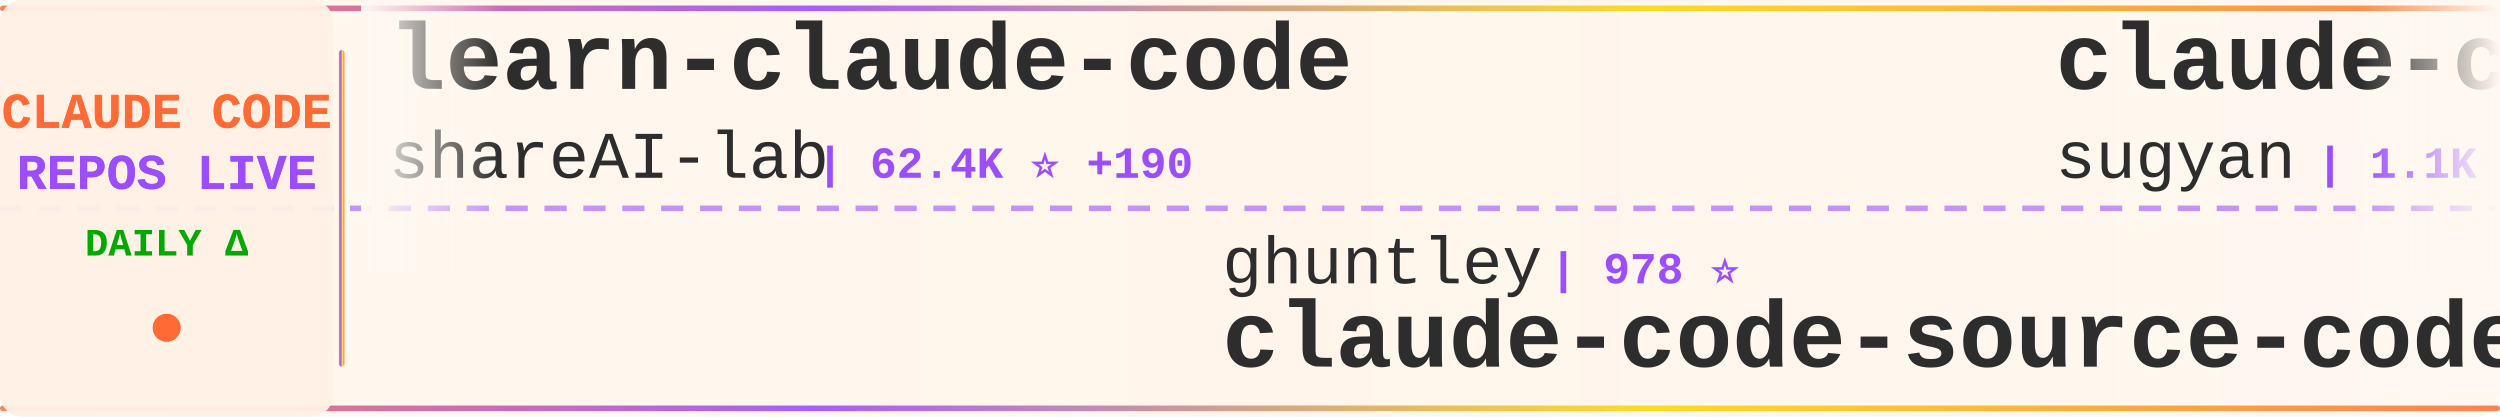
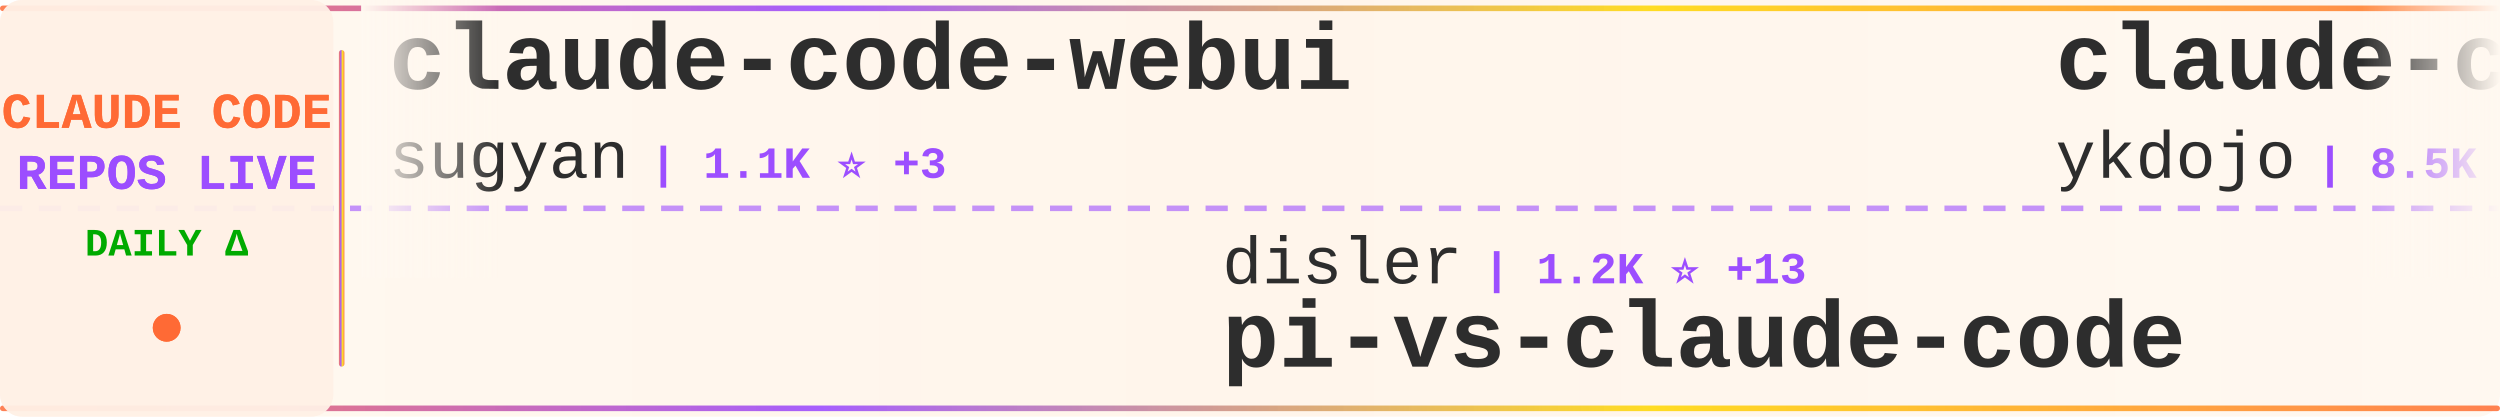
<svg xmlns="http://www.w3.org/2000/svg" width="900" height="150">
  <defs>
    <linearGradient id="tickerBg" x1="0%" y1="0%" x2="100%" y2="0%">
      <stop offset="0%" style="stop-color:#fff8f0;stop-opacity:0.98" />
      <stop offset="50%" style="stop-color:#fff5eb;stop-opacity:1" />
      <stop offset="100%" style="stop-color:#fff8f0;stop-opacity:0.98" />
    </linearGradient>
    <linearGradient id="borderGrad" x1="0%" y1="0%" x2="100%" y2="0%">
      <stop offset="0%" style="stop-color:#FF6B35;stop-opacity:0.85">
        <animate attributeName="stop-opacity" values="0.85;1;0.85" dur="2s" repeatCount="indefinite" />
      </stop>
      <stop offset="33%" style="stop-color:#9C4EFF;stop-opacity:0.9">
        <animate attributeName="stop-opacity" values="0.9;1;0.9" dur="2.2s" repeatCount="indefinite" />
      </stop>
      <stop offset="66%" style="stop-color:#FFD700;stop-opacity:0.85">
        <animate attributeName="stop-opacity" values="0.85;1;0.85" dur="1.8s" repeatCount="indefinite" />
      </stop>
      <stop offset="100%" style="stop-color:#FF6B35;stop-opacity:0.85">
        <animate attributeName="stop-opacity" values="0.85;1;0.85" dur="2s" repeatCount="indefinite" />
      </stop>
    </linearGradient>
    <filter id="textGlow">
      <feGaussianBlur stdDeviation="0.15" result="coloredBlur" />
      <feMerge>
        <feMergeNode in="coloredBlur" />
        <feMergeNode in="SourceGraphic" />
      </feMerge>
    </filter>
    <filter id="metricGlow">
      <feGaussianBlur stdDeviation="0.2" result="coloredBlur" />
      <feMerge>
        <feMergeNode in="coloredBlur" />
        <feMergeNode in="SourceGraphic" />
      </feMerge>
    </filter>
    <linearGradient id="leftFade" x1="0%" y1="0%" x2="100%" y2="0%">
      <stop offset="0%" style="stop-color:#fff8f0;stop-opacity:1" />
      <stop offset="100%" style="stop-color:#fff8f0;stop-opacity:0" />
    </linearGradient>
    <linearGradient id="rightFade" x1="0%" y1="0%" x2="100%" y2="0%">
      <stop offset="0%" style="stop-color:#fff8f0;stop-opacity:0" />
      <stop offset="100%" style="stop-color:#fff8f0;stop-opacity:1" />
    </linearGradient>
  </defs>
  <rect width="900" height="150" fill="url(#tickerBg)" rx="8" />
  <rect x="0" y="2" width="900" height="2" fill="url(#borderGrad)" rx="1" />
  <rect x="0" y="146" width="900" height="2" fill="url(#borderGrad)" rx="1" />
  <line x1="0" y1="75" x2="900" y2="75" stroke="#9C4EFF" stroke-width="2" stroke-dasharray="8 6" opacity="0.6" />
  <rect x="0" y="0" width="120" height="150" fill="#fff0e6" opacity="0.95" rx="8" />
  <text x="60" y="46" font-family="'Courier New', monospace" font-size="18" font-weight="bold" fill="#FF6B35" text-anchor="middle" filter="url(#textGlow)">
    CLAUDE CODE
  </text>
  <text x="60" y="68" font-family="'Courier New', monospace" font-size="18" font-weight="bold" fill="#9C4EFF" text-anchor="middle" filter="url(#textGlow)">
    REPOS LIVE
  </text>
  <text x="60" y="92" font-family="'Courier New', monospace" font-size="14" font-weight="bold" fill="#00aa00" text-anchor="middle">
    DAILY Δ
  </text>
  <circle cx="60" cy="118" r="5" fill="#FF6B35" filter="url(#metricGlow)">
    <animate attributeName="r" values="4;6;4" dur="1.5s" repeatCount="indefinite" />
    <animate attributeName="opacity" values="0.6;1;0.6" dur="1.5s" repeatCount="indefinite" />
  </circle>
  <rect x="122" y="18" width="2" height="114" fill="url(#borderGrad)" rx="1" />
  <clipPath id="tickerClip">
    <rect x="130" y="0" width="770" height="150" />
  </clipPath>
  <g clip-path="url(#tickerClip)">
    <g id="tickerItems">
      <animateTransform attributeName="transform" attributeType="XML" type="translate" from="0 0" to="-3000 0" dur="54s" repeatCount="indefinite" />
      <g transform="translate(0, 0)">
-         <text x="140" y="32" font-family="'Courier New', monospace" font-size="34" font-weight="bold" fill="#2d2d2d">learn-claude-code</text>
-         <text x="140" y="64" font-family="'Courier New', monospace" font-size="24" font-weight="normal" fill="#2d2d2d" opacity="1.0">shareAI-lab</text>
-         <text x="294" y="64" font-family="'Courier New', monospace" font-size="16" font-weight="bold" fill="#9C4EFF"> | 62.4K ⭐ +190</text>
+         <text x="140" y="32" font-family="'Courier New', monospace" font-size="34" font-weight="bold" fill="#2d2d2d">claude-code-webui</text>
+         <text x="140" y="64" font-family="'Courier New', monospace" font-size="24" font-weight="normal" fill="#2d2d2d" opacity="1.0">sugyan</text>
+         <text x="234" y="64" font-family="'Courier New', monospace" font-size="16" font-weight="bold" fill="#9C4EFF"> | 1.1K ⭐ +3</text>
      </g>
      <g transform="translate(300, 0)">
-         <text x="140" y="102" font-family="'Courier New', monospace" font-size="24" font-weight="normal" fill="#2d2d2d" opacity="1.0">ghuntley</text>
-         <text x="258" y="102" font-family="'Courier New', monospace" font-size="16" font-weight="bold" fill="#9C4EFF"> | 978 ⭐</text>
-         <text x="140" y="132" font-family="'Courier New', monospace" font-size="34" font-weight="bold" fill="#2d2d2d">claude-code-source-code-...</text>
+         <text x="140" y="102" font-family="'Courier New', monospace" font-size="24" font-weight="normal" fill="#2d2d2d" opacity="1.0">disler</text>
+         <text x="234" y="102" font-family="'Courier New', monospace" font-size="16" font-weight="bold" fill="#9C4EFF"> | 1.2K ⭐ +13</text>
+         <text x="140" y="132" font-family="'Courier New', monospace" font-size="34" font-weight="bold" fill="#2d2d2d">pi-vs-claude-code</text>
      </g>
      <g transform="translate(600, 0)">
+         <text x="140" y="32" font-family="'Courier New', monospace" font-size="34" font-weight="bold" fill="#2d2d2d">claude-code-tips</text>
+         <text x="140" y="64" font-family="'Courier New', monospace" font-size="24" font-weight="normal" fill="#2d2d2d" opacity="1.0">ykdojo</text>
+         <text x="234" y="64" font-family="'Courier New', monospace" font-size="16" font-weight="bold" fill="#9C4EFF"> | 8.5K ⭐ +21</text>
+       </g>
+       <g transform="translate(900, 0)">
+         <text x="140" y="102" font-family="'Courier New', monospace" font-size="24" font-weight="normal" fill="#2d2d2d" opacity="1.0">OneRedOak</text>
+         <text x="270" y="102" font-family="'Courier New', monospace" font-size="16" font-weight="bold" fill="#9C4EFF"> | 3.8K ⭐</text>
+         <text x="140" y="132" font-family="'Courier New', monospace" font-size="34" font-weight="bold" fill="#2d2d2d">claude-code-workflows</text>
+       </g>
+       <g transform="translate(1200, 0)">
+         <text x="140" y="32" font-family="'Courier New', monospace" font-size="34" font-weight="bold" fill="#2d2d2d">skills</text>
+         <text x="140" y="64" font-family="'Courier New', monospace" font-size="24" font-weight="normal" fill="#2d2d2d" opacity="1.0">anthropics</text>
+         <text x="282" y="64" font-family="'Courier New', monospace" font-size="16" font-weight="bold" fill="#9C4EFF"> | 140.5K ⭐ +532</text>
+       </g>
+       <g transform="translate(1500, 0)">
+         <text x="140" y="102" font-family="'Courier New', monospace" font-size="24" font-weight="normal" fill="#2d2d2d" opacity="1.0">Piebald-AI</text>
+         <text x="282" y="102" font-family="'Courier New', monospace" font-size="16" font-weight="bold" fill="#9C4EFF"> | 10.5K ⭐ +14</text>
+         <text x="140" y="132" font-family="'Courier New', monospace" font-size="34" font-weight="bold" fill="#2d2d2d">claude-code-system-promp...</text>
+       </g>
+       <g transform="translate(1800, 0)">
+         <text x="140" y="32" font-family="'Courier New', monospace" font-size="34" font-weight="bold" fill="#2d2d2d">nanoclaw</text>
+         <text x="140" y="64" font-family="'Courier New', monospace" font-size="24" font-weight="normal" fill="#2d2d2d" opacity="1.0">nanocoai</text>
+         <text x="258" y="64" font-family="'Courier New', monospace" font-size="16" font-weight="bold" fill="#9C4EFF"> | 29.4K ⭐ +59</text>
+       </g>
+       <g transform="translate(2100, 0)">
+         <text x="140" y="102" font-family="'Courier New', monospace" font-size="24" font-weight="normal" fill="#2d2d2d" opacity="1.0">Alishahryar1</text>
+         <text x="306" y="102" font-family="'Courier New', monospace" font-size="16" font-weight="bold" fill="#9C4EFF"> | 29.4K ⭐ +659</text>
+         <text x="140" y="132" font-family="'Courier New', monospace" font-size="34" font-weight="bold" fill="#2d2d2d">free-claude-code</text>
+       </g>
+       <g transform="translate(2400, 0)">
+         <text x="140" y="32" font-family="'Courier New', monospace" font-size="34" font-weight="bold" fill="#2d2d2d">claude-code-from-scratch</text>
+         <text x="140" y="64" font-family="'Courier New', monospace" font-size="24" font-weight="normal" fill="#2d2d2d" opacity="1.0">Windy3f3f3f3f</text>
+         <text x="318" y="64" font-family="'Courier New', monospace" font-size="16" font-weight="bold" fill="#9C4EFF"> | 1.3K ⭐ +9</text>
+       </g>
+       <g transform="translate(2700, 0)">
+         <text x="140" y="102" font-family="'Courier New', monospace" font-size="24" font-weight="normal" fill="#2d2d2d" opacity="1.0">ponponon</text>
+         <text x="258" y="102" font-family="'Courier New', monospace" font-size="16" font-weight="bold" fill="#9C4EFF"> | 2.2K ⭐ +2</text>
+         <text x="140" y="132" font-family="'Courier New', monospace" font-size="34" font-weight="bold" fill="#2d2d2d">claude_code_src</text>
+       </g>
+       <g transform="translate(3000, 0)">
        <text x="140" y="32" font-family="'Courier New', monospace" font-size="34" font-weight="bold" fill="#2d2d2d">claude-code-webui</text>
        <text x="140" y="64" font-family="'Courier New', monospace" font-size="24" font-weight="normal" fill="#2d2d2d" opacity="1.0">sugyan</text>
-         <text x="234" y="64" font-family="'Courier New', monospace" font-size="16" font-weight="bold" fill="#9C4EFF"> | 1.1K ⭐ +2</text>
-       </g>
-       <g transform="translate(900, 0)">
-         <text x="140" y="102" font-family="'Courier New', monospace" font-size="24" font-weight="normal" fill="#2d2d2d" opacity="1.0">multica-ai</text>
-         <text x="282" y="102" font-family="'Courier New', monospace" font-size="16" font-weight="bold" fill="#9C4EFF"> | 152.6K ⭐ +2.7K</text>
-         <text x="140" y="132" font-family="'Courier New', monospace" font-size="34" font-weight="bold" fill="#2d2d2d">andrej-karpathy-skills</text>
-       </g>
-       <g transform="translate(1200, 0)">
-         <text x="140" y="32" font-family="'Courier New', monospace" font-size="34" font-weight="bold" fill="#2d2d2d">Claude-Code</text>
-         <text x="140" y="64" font-family="'Courier New', monospace" font-size="24" font-weight="normal" fill="#2d2d2d" opacity="1.0">pengchengneo</text>
-         <text x="306" y="64" font-family="'Courier New', monospace" font-size="16" font-weight="bold" fill="#9C4EFF"> | 1.4K ⭐ +6</text>
-       </g>
-       <g transform="translate(1500, 0)">
-         <text x="140" y="102" font-family="'Courier New', monospace" font-size="24" font-weight="normal" fill="#2d2d2d" opacity="1.0">wanshuiyin</text>
-         <text x="282" y="102" font-family="'Courier New', monospace" font-size="16" font-weight="bold" fill="#9C4EFF"> | 10.5K ⭐ +74</text>
-         <text x="140" y="132" font-family="'Courier New', monospace" font-size="34" font-weight="bold" fill="#2d2d2d">Auto-claude-code-researc...</text>
-       </g>
-       <g transform="translate(1800, 0)">
-         <text x="140" y="32" font-family="'Courier New', monospace" font-size="34" font-weight="bold" fill="#2d2d2d">skills</text>
-         <text x="140" y="64" font-family="'Courier New', monospace" font-size="24" font-weight="normal" fill="#2d2d2d" opacity="1.0">anthropics</text>
-         <text x="282" y="64" font-family="'Courier New', monospace" font-size="16" font-weight="bold" fill="#9C4EFF"> | 140.3K ⭐ +506</text>
-       </g>
-       <g transform="translate(2100, 0)">
-         <text x="140" y="102" font-family="'Courier New', monospace" font-size="24" font-weight="normal" fill="#2d2d2d" opacity="1.0">sickn33</text>
-         <text x="246" y="102" font-family="'Courier New', monospace" font-size="16" font-weight="bold" fill="#9C4EFF"> | 38.6K ⭐ +106</text>
-         <text x="140" y="132" font-family="'Courier New', monospace" font-size="34" font-weight="bold" fill="#2d2d2d">antigravity-awesome-skil...</text>
-       </g>
-       <g transform="translate(2400, 0)">
-         <text x="140" y="32" font-family="'Courier New', monospace" font-size="34" font-weight="bold" fill="#2d2d2d">claude-code-prompts</text>
-         <text x="140" y="64" font-family="'Courier New', monospace" font-size="24" font-weight="normal" fill="#2d2d2d" opacity="1.0">repowise-dev</text>
-         <text x="306" y="64" font-family="'Courier New', monospace" font-size="16" font-weight="bold" fill="#9C4EFF"> | 1.1K ⭐ +3</text>
-       </g>
-       <g transform="translate(2700, 0)">
-         <text x="140" y="102" font-family="'Courier New', monospace" font-size="24" font-weight="normal" fill="#2d2d2d" opacity="1.0">anthropics</text>
-         <text x="282" y="102" font-family="'Courier New', monospace" font-size="16" font-weight="bold" fill="#9C4EFF"> | 27.4K ⭐ +728</text>
-         <text x="140" y="132" font-family="'Courier New', monospace" font-size="34" font-weight="bold" fill="#2d2d2d">claude-plugins-official</text>
-       </g>
-       <g transform="translate(3000, 0)">
-         <text x="140" y="32" font-family="'Courier New', monospace" font-size="34" font-weight="bold" fill="#2d2d2d">learn-claude-code</text>
-         <text x="140" y="64" font-family="'Courier New', monospace" font-size="24" font-weight="normal" fill="#2d2d2d" opacity="1.0">shareAI-lab</text>
-         <text x="294" y="64" font-family="'Courier New', monospace" font-size="16" font-weight="bold" fill="#9C4EFF"> | 62.4K ⭐ +190</text>
+         <text x="234" y="64" font-family="'Courier New', monospace" font-size="16" font-weight="bold" fill="#9C4EFF"> | 1.1K ⭐ +3</text>
      </g>
      <g transform="translate(3300, 0)">
-         <text x="140" y="102" font-family="'Courier New', monospace" font-size="24" font-weight="normal" fill="#2d2d2d" opacity="1.0">ghuntley</text>
-         <text x="258" y="102" font-family="'Courier New', monospace" font-size="16" font-weight="bold" fill="#9C4EFF"> | 978 ⭐</text>
-         <text x="140" y="132" font-family="'Courier New', monospace" font-size="34" font-weight="bold" fill="#2d2d2d">claude-code-source-code-...</text>
+         <text x="140" y="102" font-family="'Courier New', monospace" font-size="24" font-weight="normal" fill="#2d2d2d" opacity="1.0">disler</text>
+         <text x="234" y="102" font-family="'Courier New', monospace" font-size="16" font-weight="bold" fill="#9C4EFF"> | 1.2K ⭐ +13</text>
+         <text x="140" y="132" font-family="'Courier New', monospace" font-size="34" font-weight="bold" fill="#2d2d2d">pi-vs-claude-code</text>
      </g>
      <g transform="translate(3600, 0)">
-         <text x="140" y="32" font-family="'Courier New', monospace" font-size="34" font-weight="bold" fill="#2d2d2d">claude-code-webui</text>
-         <text x="140" y="64" font-family="'Courier New', monospace" font-size="24" font-weight="normal" fill="#2d2d2d" opacity="1.0">sugyan</text>
-         <text x="234" y="64" font-family="'Courier New', monospace" font-size="16" font-weight="bold" fill="#9C4EFF"> | 1.1K ⭐ +2</text>
+         <text x="140" y="32" font-family="'Courier New', monospace" font-size="34" font-weight="bold" fill="#2d2d2d">claude-code-tips</text>
+         <text x="140" y="64" font-family="'Courier New', monospace" font-size="24" font-weight="normal" fill="#2d2d2d" opacity="1.0">ykdojo</text>
+         <text x="234" y="64" font-family="'Courier New', monospace" font-size="16" font-weight="bold" fill="#9C4EFF"> | 8.5K ⭐ +21</text>
      </g>
      <g transform="translate(3900, 0)">
-         <text x="140" y="102" font-family="'Courier New', monospace" font-size="24" font-weight="normal" fill="#2d2d2d" opacity="1.0">multica-ai</text>
-         <text x="282" y="102" font-family="'Courier New', monospace" font-size="16" font-weight="bold" fill="#9C4EFF"> | 152.6K ⭐ +2.7K</text>
-         <text x="140" y="132" font-family="'Courier New', monospace" font-size="34" font-weight="bold" fill="#2d2d2d">andrej-karpathy-skills</text>
+         <text x="140" y="102" font-family="'Courier New', monospace" font-size="24" font-weight="normal" fill="#2d2d2d" opacity="1.0">OneRedOak</text>
+         <text x="270" y="102" font-family="'Courier New', monospace" font-size="16" font-weight="bold" fill="#9C4EFF"> | 3.8K ⭐</text>
+         <text x="140" y="132" font-family="'Courier New', monospace" font-size="34" font-weight="bold" fill="#2d2d2d">claude-code-workflows</text>
      </g>
    </g>
  </g>
  <rect x="130" y="0" width="50" height="100" fill="url(#leftFade)" />
  <rect x="850" y="0" width="50" height="100" fill="url(#rightFade)" />
</svg>
